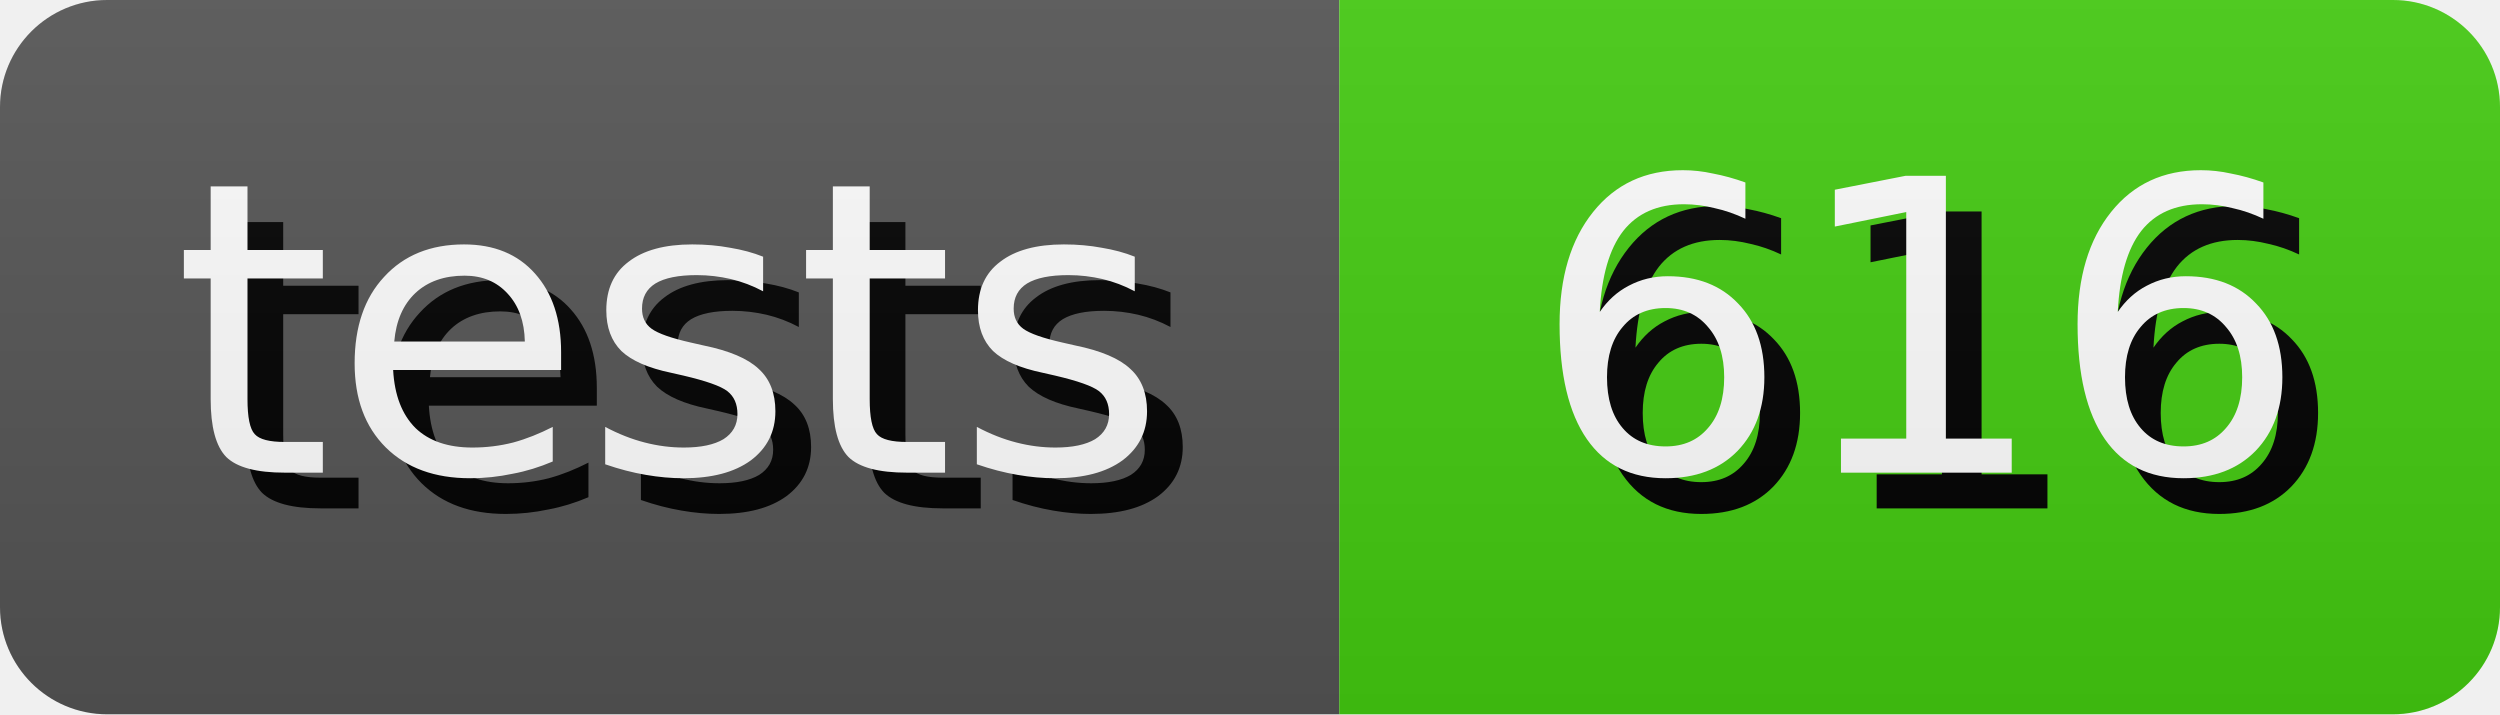
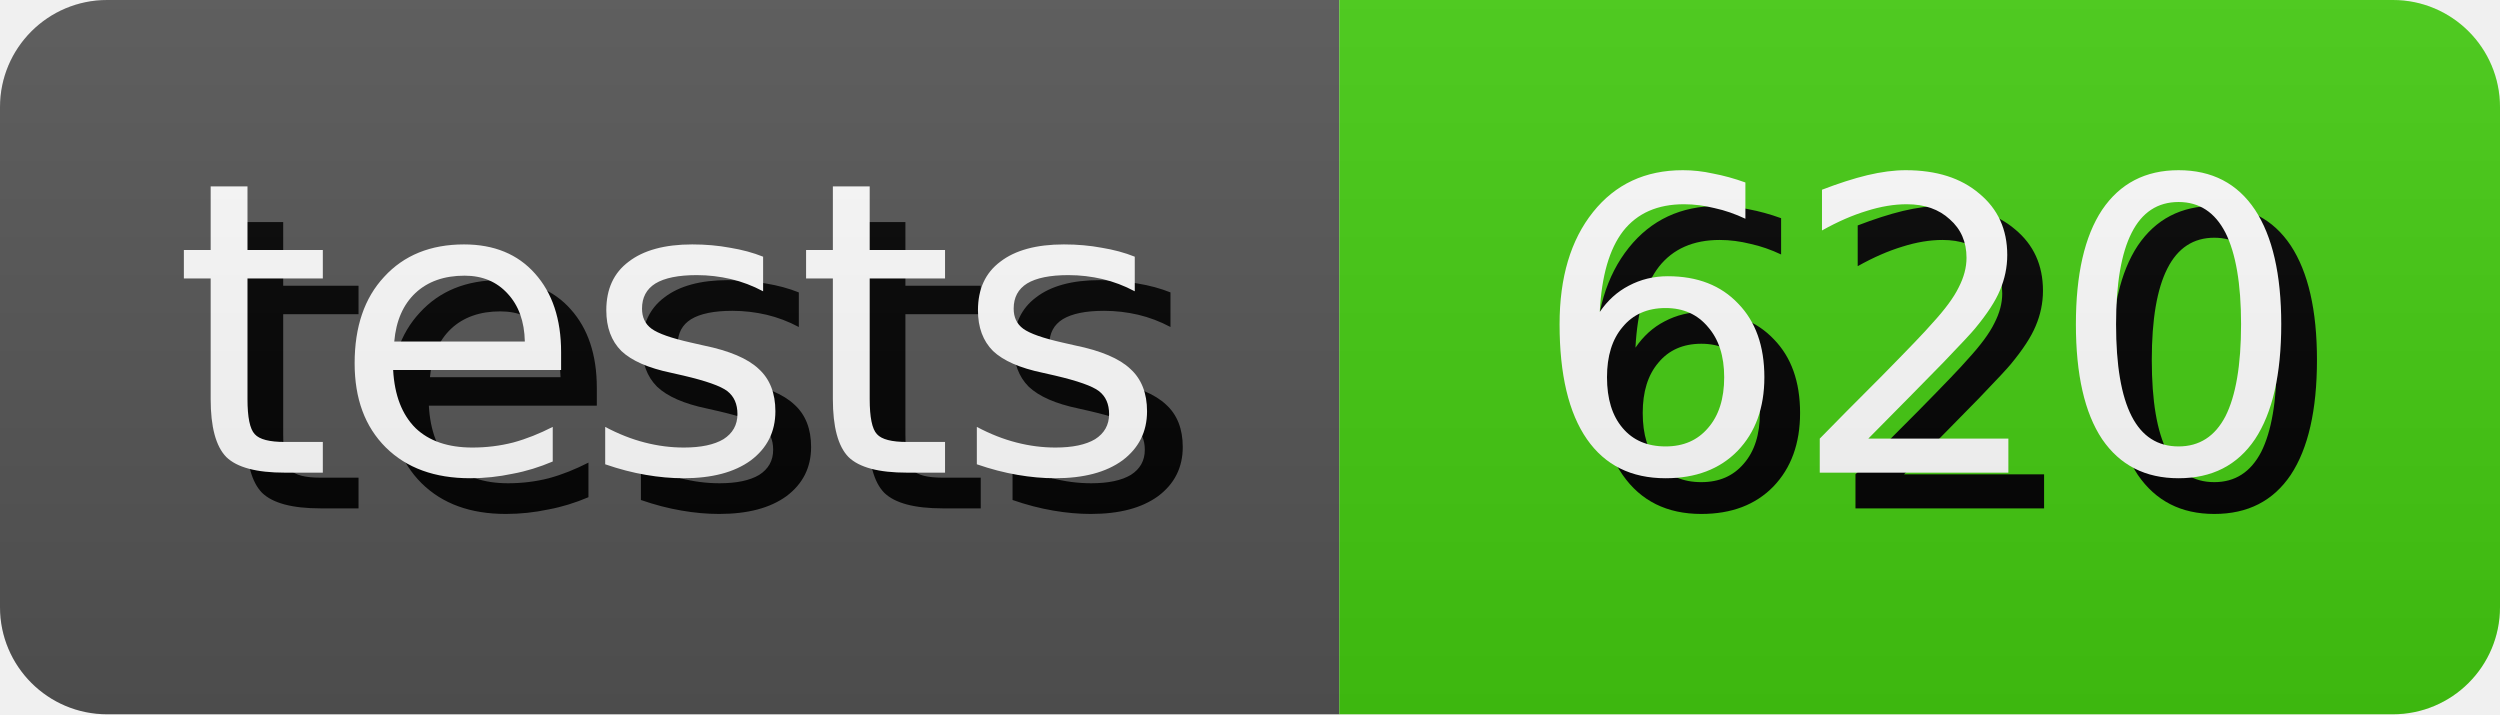
- <svg xmlns="http://www.w3.org/2000/svg" width="70.0" height="20" role="img" aria-label="tests: 616">
+ <svg xmlns="http://www.w3.org/2000/svg" width="70.0" height="20" role="img" aria-label="tests: 620">
  <style>
        rect {
            height: 20px;
        }

        text {
            text-rendering: geometricPrecision;
            dominant-baseline: middle;
            text-anchor: middle;
            font-family: Verdana,Geneva,DejaVu Sans,sans-serif;
            font-size: 11.4px;
            fill: #fff;
        }

        .shadow {
            transform: translate(1px, 1px);
            fill: #010101;
        }
    </style>
  <linearGradient id="s" x2="0" y2="100%">
    <stop offset="0" stop-color="#bbb" stop-opacity=".1" />
    <stop offset="1" stop-opacity=".1" />
  </linearGradient>
  <clipPath id="r">
    <rect width="100%" rx="3" fill="#fff" />
  </clipPath>
  <g clip-path="url(#r)">
    <g>
      <rect width="37.5" fill="#555" />
      <text x="18.75" y="10.0" class="shadow">tests</text>
      <text x="18.75" y="10.0">tests</text>
    </g>
    <g transform="translate(37.5 0)">
      <rect width="32.5" fill="#4c1" />
-       <text x="16.25" y="10.0" class="shadow">616</text>
-       <text x="16.25" y="10.0">616</text>
+       <text x="16.25" y="10.0" class="shadow">620</text>
+       <text x="16.25" y="10.0">620</text>
    </g>
    <rect width="100%" height="100%" fill="url(#s)" />
  </g>
</svg>
